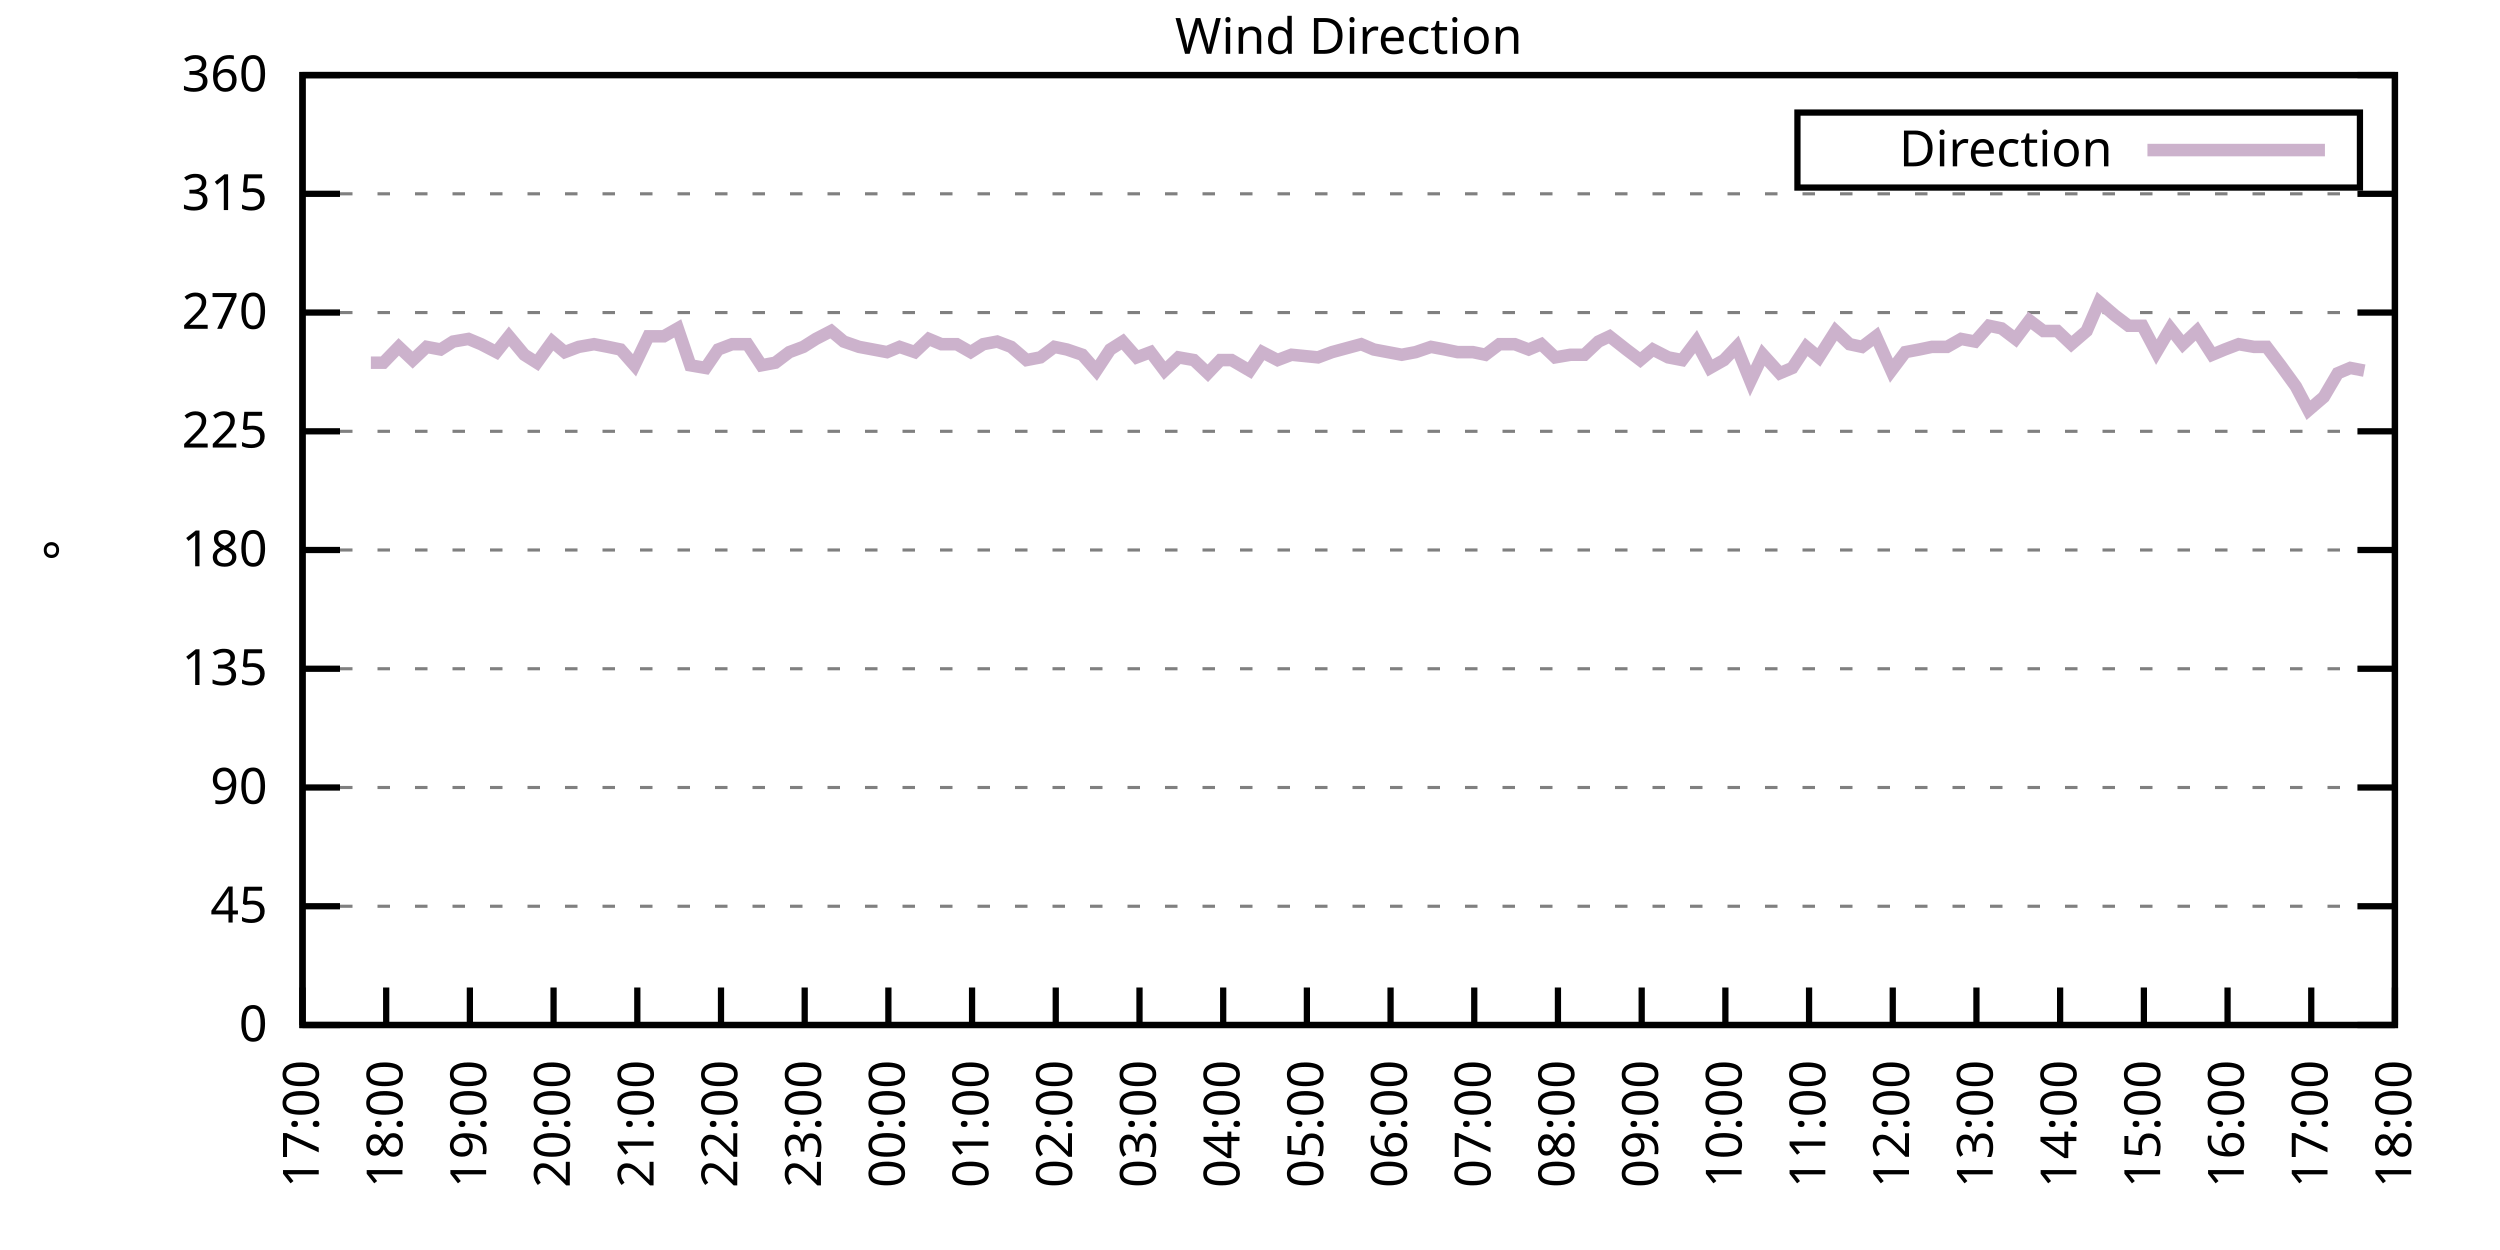
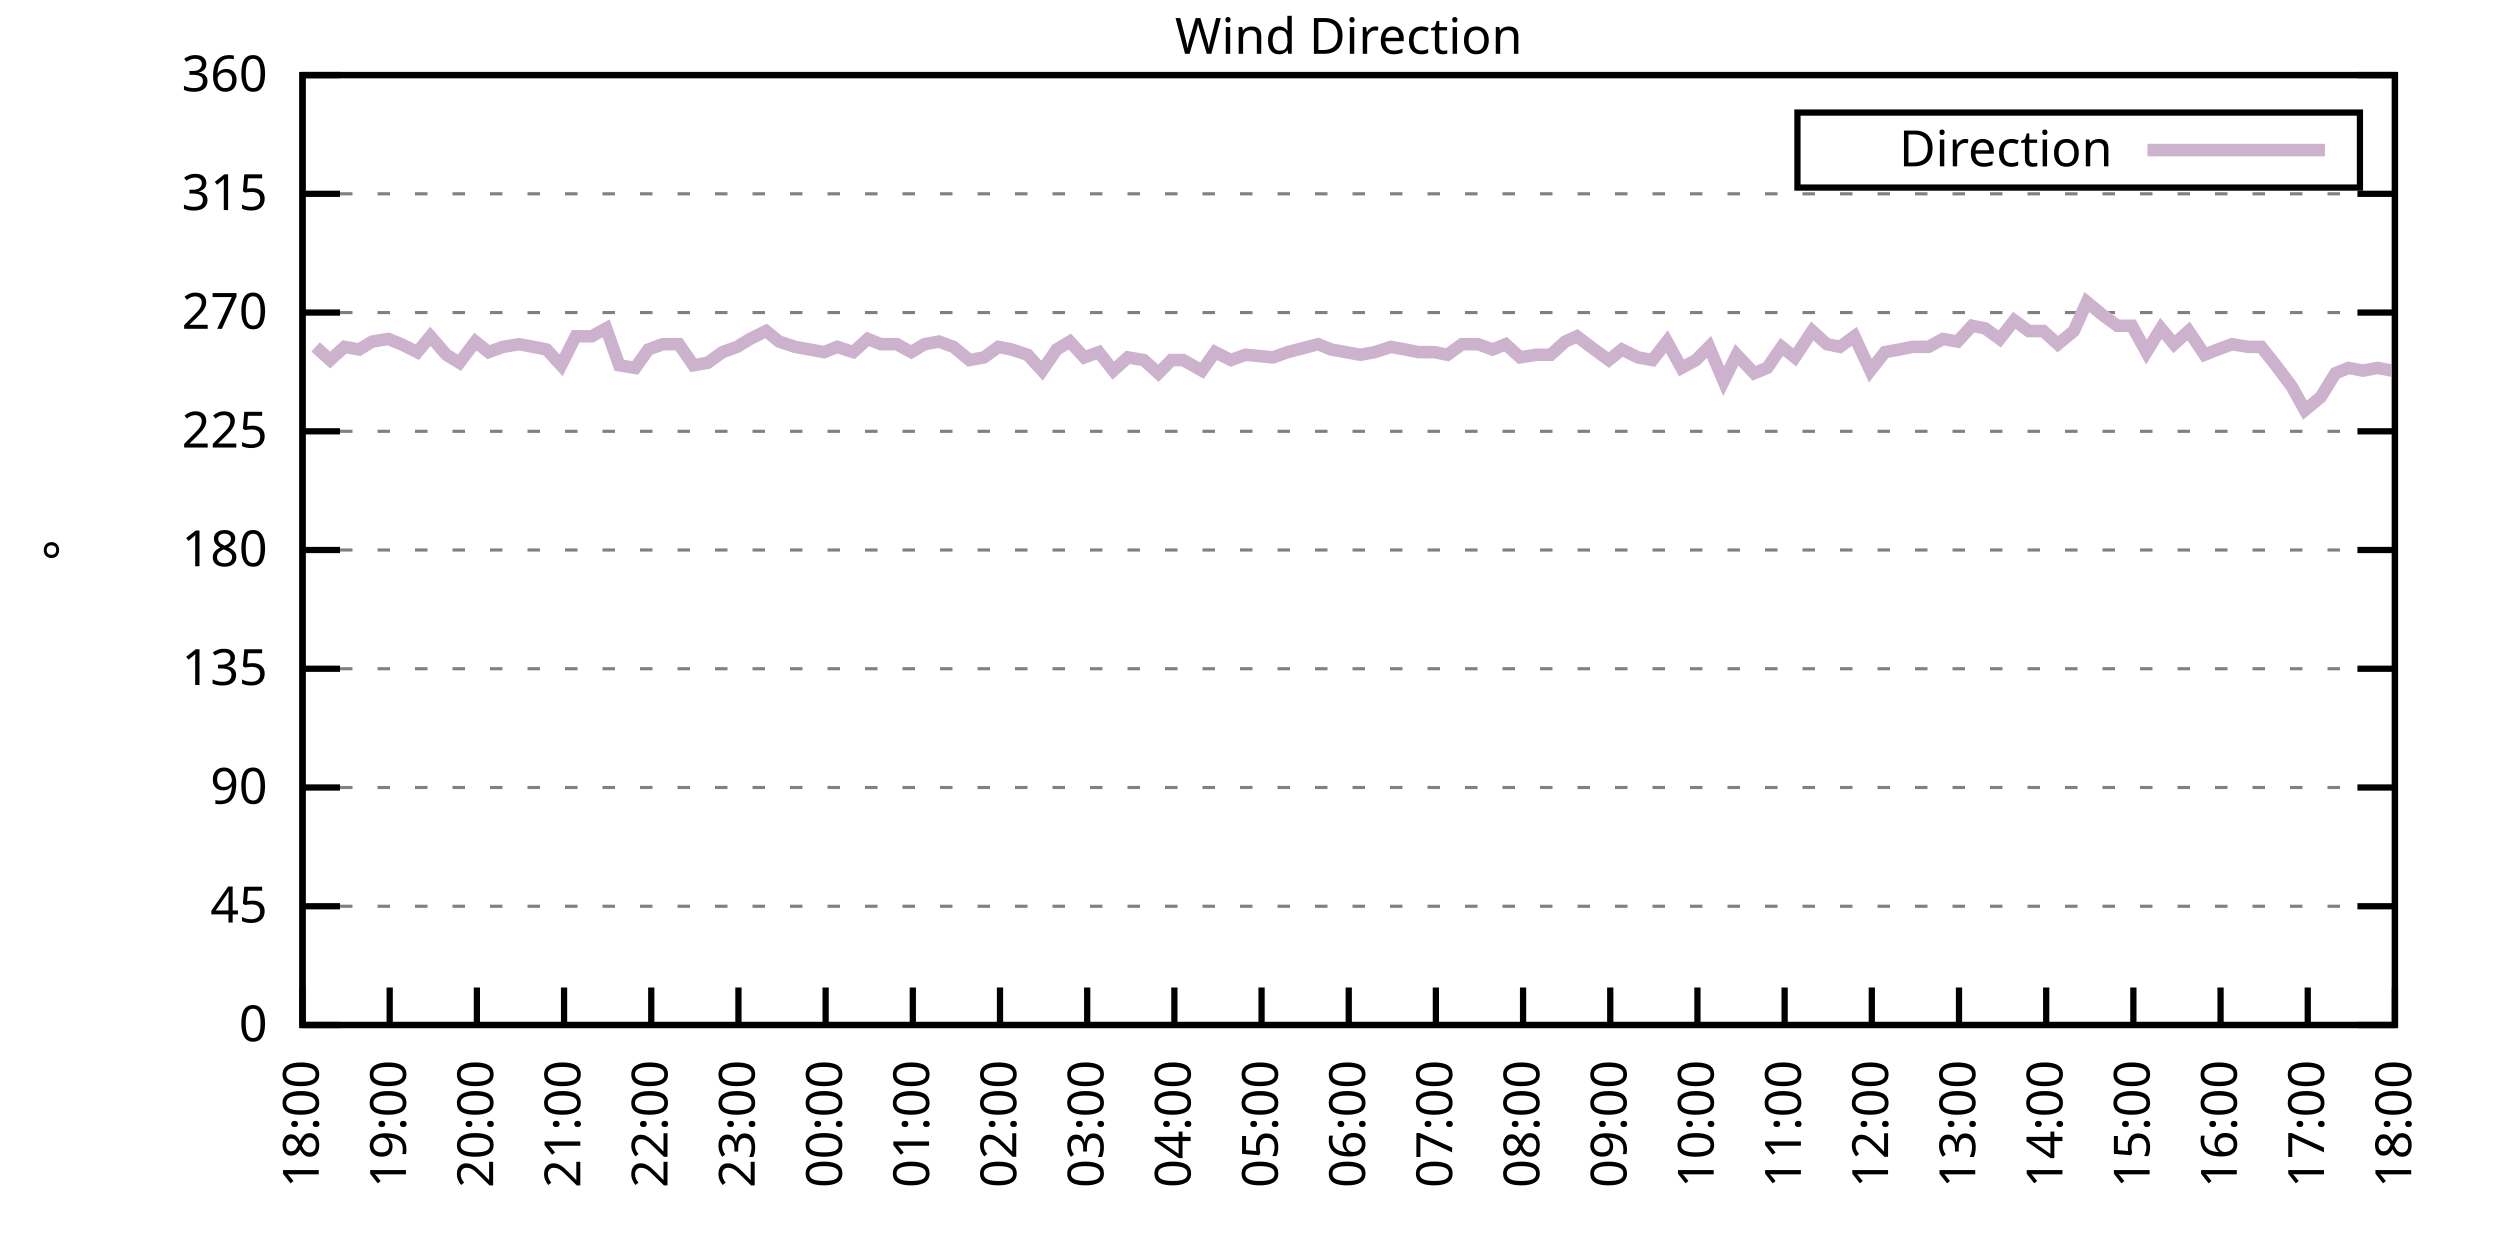
<svg xmlns="http://www.w3.org/2000/svg" xmlns:xlink="http://www.w3.org/1999/xlink" width="400" height="200" viewBox="0 0 400 200">
  <g id="gnuplot_canvas">
    <rect x="0" y="0" width="400" height="200" fill="none" />
    <defs>
      <circle id="gpDot" r="0.5" stroke-width="0.5" stroke="currentColor" />
      <path id="gpPt0" stroke-width="0.333" stroke="currentColor" d="M-1,0 h2 M0,-1 v2" />
      <path id="gpPt1" stroke-width="0.333" stroke="currentColor" d="M-1,-1 L1,1 M1,-1 L-1,1" />
      <path id="gpPt2" stroke-width="0.333" stroke="currentColor" d="M-1,0 L1,0 M0,-1 L0,1 M-1,-1 L1,1 M-1,1 L1,-1" />
      <rect id="gpPt3" stroke-width="0.333" stroke="currentColor" x="-1" y="-1" width="2" height="2" />
      <rect id="gpPt4" stroke-width="0.333" stroke="currentColor" fill="currentColor" x="-1" y="-1" width="2" height="2" />
      <circle id="gpPt5" stroke-width="0.333" stroke="currentColor" cx="0" cy="0" r="1" />
      <use xlink:href="#gpPt5" id="gpPt6" fill="currentColor" stroke="none" />
      <path id="gpPt7" stroke-width="0.333" stroke="currentColor" d="M0,-1.33 L-1.33,0.67 L1.33,0.67 z" />
      <use xlink:href="#gpPt7" id="gpPt8" fill="currentColor" stroke="none" />
      <use xlink:href="#gpPt7" id="gpPt9" stroke="currentColor" transform="rotate(180)" />
      <use xlink:href="#gpPt9" id="gpPt10" fill="currentColor" stroke="none" />
      <use xlink:href="#gpPt3" id="gpPt11" stroke="currentColor" transform="rotate(45)" />
      <use xlink:href="#gpPt11" id="gpPt12" fill="currentColor" stroke="none" />
      <path id="gpPt13" stroke-width="0.333" stroke="currentColor" d="M0,1.330 L1.265,0.411 L0.782,-1.067 L-0.782,-1.076 L-1.265,0.411 z" />
      <use xlink:href="#gpPt13" id="gpPt14" fill="currentColor" stroke="none" />
      <filter id="textbox" filterUnits="objectBoundingBox" x="0" y="0" height="1" width="1">
        <feFlood flood-color="white" flood-opacity="1" result="bgnd" />
        <feComposite in="SourceGraphic" in2="bgnd" operator="atop" />
      </filter>
      <filter id="greybox" filterUnits="objectBoundingBox" x="0" y="0" height="1" width="1">
        <feFlood flood-color="lightgrey" flood-opacity="1" result="grey" />
        <feComposite in="SourceGraphic" in2="grey" operator="atop" />
      </filter>
    </defs>
    <g fill="none" color="white" stroke="currentColor" stroke-width="1.00" stroke-linecap="butt" stroke-linejoin="miter">
</g>
    <g fill="none" color="black" stroke="currentColor" stroke-width="1.00" stroke-linecap="butt" stroke-linejoin="miter">
      <g stroke="none" shape-rendering="crispEdges">
        <polygon fill="rgb(255, 255, 255)" points="48.40,164.00 383.18,164.00 383.18,12.02 48.40,12.02 " />
      </g>
    </g>
    <g fill="none" color="black" stroke="currentColor" stroke-width="1.00" stroke-linecap="butt" stroke-linejoin="miter">
</g>
    <g fill="none" color="black" stroke="black" stroke-width="0.50" stroke-linecap="butt" stroke-linejoin="miter">
</g>
    <g fill="none" color="gray" stroke="currentColor" stroke-width="0.50" stroke-linecap="butt" stroke-linejoin="miter">
      <path stroke="gray" stroke-dasharray="2,4" class="gridline" d="M48.40,164.00 L383.19,164.00  " />
    </g>
    <g fill="none" color="gray" stroke="gray" stroke-width="1.00" stroke-linecap="butt" stroke-linejoin="miter">
</g>
    <g fill="none" color="black" stroke="currentColor" stroke-width="1.00" stroke-linecap="butt" stroke-linejoin="miter">
      <path stroke="black" d="M48.40,164.00 L54.40,164.00 M383.19,164.00 L377.19,164.00  " />
      <g transform="translate(42.80,166.60)" stroke="none" fill="black" font-family="Sans" font-size="8.00" text-anchor="end">
        <text>
          <tspan font-family="Sans"> 0</tspan>
        </text>
      </g>
    </g>
    <g fill="none" color="black" stroke="currentColor" stroke-width="1.00" stroke-linecap="butt" stroke-linejoin="miter">
</g>
    <g fill="none" color="black" stroke="black" stroke-width="0.50" stroke-linecap="butt" stroke-linejoin="miter">
</g>
    <g fill="none" color="gray" stroke="currentColor" stroke-width="0.50" stroke-linecap="butt" stroke-linejoin="miter">
      <path stroke="gray" stroke-dasharray="2,4" class="gridline" d="M48.40,145.00 L383.19,145.00  " />
    </g>
    <g fill="none" color="gray" stroke="gray" stroke-width="1.00" stroke-linecap="butt" stroke-linejoin="miter">
</g>
    <g fill="none" color="black" stroke="currentColor" stroke-width="1.00" stroke-linecap="butt" stroke-linejoin="miter">
      <path stroke="black" d="M48.40,145.00 L54.40,145.00 M383.19,145.00 L377.19,145.00  " />
      <g transform="translate(42.80,147.60)" stroke="none" fill="black" font-family="Sans" font-size="8.00" text-anchor="end">
        <text>
          <tspan font-family="Sans"> 45</tspan>
        </text>
      </g>
    </g>
    <g fill="none" color="black" stroke="currentColor" stroke-width="1.00" stroke-linecap="butt" stroke-linejoin="miter">
</g>
    <g fill="none" color="black" stroke="black" stroke-width="0.50" stroke-linecap="butt" stroke-linejoin="miter">
</g>
    <g fill="none" color="gray" stroke="currentColor" stroke-width="0.50" stroke-linecap="butt" stroke-linejoin="miter">
      <path stroke="gray" stroke-dasharray="2,4" class="gridline" d="M48.40,126.00 L383.19,126.00  " />
    </g>
    <g fill="none" color="gray" stroke="gray" stroke-width="1.00" stroke-linecap="butt" stroke-linejoin="miter">
</g>
    <g fill="none" color="black" stroke="currentColor" stroke-width="1.00" stroke-linecap="butt" stroke-linejoin="miter">
      <path stroke="black" d="M48.40,126.00 L54.40,126.00 M383.19,126.00 L377.19,126.00  " />
      <g transform="translate(42.80,128.60)" stroke="none" fill="black" font-family="Sans" font-size="8.00" text-anchor="end">
        <text>
          <tspan font-family="Sans"> 90</tspan>
        </text>
      </g>
    </g>
    <g fill="none" color="black" stroke="currentColor" stroke-width="1.00" stroke-linecap="butt" stroke-linejoin="miter">
</g>
    <g fill="none" color="black" stroke="black" stroke-width="0.50" stroke-linecap="butt" stroke-linejoin="miter">
</g>
    <g fill="none" color="gray" stroke="currentColor" stroke-width="0.50" stroke-linecap="butt" stroke-linejoin="miter">
      <path stroke="gray" stroke-dasharray="2,4" class="gridline" d="M48.40,107.00 L383.19,107.00  " />
    </g>
    <g fill="none" color="gray" stroke="gray" stroke-width="1.00" stroke-linecap="butt" stroke-linejoin="miter">
</g>
    <g fill="none" color="black" stroke="currentColor" stroke-width="1.00" stroke-linecap="butt" stroke-linejoin="miter">
      <path stroke="black" d="M48.40,107.00 L54.40,107.00 M383.19,107.00 L377.19,107.00  " />
      <g transform="translate(42.80,109.60)" stroke="none" fill="black" font-family="Sans" font-size="8.00" text-anchor="end">
        <text>
          <tspan font-family="Sans"> 135</tspan>
        </text>
      </g>
    </g>
    <g fill="none" color="black" stroke="currentColor" stroke-width="1.00" stroke-linecap="butt" stroke-linejoin="miter">
</g>
    <g fill="none" color="black" stroke="black" stroke-width="0.50" stroke-linecap="butt" stroke-linejoin="miter">
</g>
    <g fill="none" color="gray" stroke="currentColor" stroke-width="0.50" stroke-linecap="butt" stroke-linejoin="miter">
      <path stroke="gray" stroke-dasharray="2,4" class="gridline" d="M48.40,88.00 L383.19,88.00  " />
    </g>
    <g fill="none" color="gray" stroke="gray" stroke-width="1.00" stroke-linecap="butt" stroke-linejoin="miter">
</g>
    <g fill="none" color="black" stroke="currentColor" stroke-width="1.00" stroke-linecap="butt" stroke-linejoin="miter">
      <path stroke="black" d="M48.40,88.00 L54.40,88.00 M383.19,88.00 L377.19,88.00  " />
      <g transform="translate(42.80,90.60)" stroke="none" fill="black" font-family="Sans" font-size="8.00" text-anchor="end">
        <text>
          <tspan font-family="Sans"> 180</tspan>
        </text>
      </g>
    </g>
    <g fill="none" color="black" stroke="currentColor" stroke-width="1.00" stroke-linecap="butt" stroke-linejoin="miter">
</g>
    <g fill="none" color="black" stroke="black" stroke-width="0.50" stroke-linecap="butt" stroke-linejoin="miter">
</g>
    <g fill="none" color="gray" stroke="currentColor" stroke-width="0.50" stroke-linecap="butt" stroke-linejoin="miter">
      <path stroke="gray" stroke-dasharray="2,4" class="gridline" d="M48.40,69.01 L383.19,69.01  " />
    </g>
    <g fill="none" color="gray" stroke="gray" stroke-width="1.00" stroke-linecap="butt" stroke-linejoin="miter">
</g>
    <g fill="none" color="black" stroke="currentColor" stroke-width="1.00" stroke-linecap="butt" stroke-linejoin="miter">
      <path stroke="black" d="M48.40,69.01 L54.40,69.01 M383.19,69.01 L377.19,69.01  " />
      <g transform="translate(42.80,71.61)" stroke="none" fill="black" font-family="Sans" font-size="8.00" text-anchor="end">
        <text>
          <tspan font-family="Sans"> 225</tspan>
        </text>
      </g>
    </g>
    <g fill="none" color="black" stroke="currentColor" stroke-width="1.00" stroke-linecap="butt" stroke-linejoin="miter">
</g>
    <g fill="none" color="black" stroke="black" stroke-width="0.50" stroke-linecap="butt" stroke-linejoin="miter">
</g>
    <g fill="none" color="gray" stroke="currentColor" stroke-width="0.50" stroke-linecap="butt" stroke-linejoin="miter">
      <path stroke="gray" stroke-dasharray="2,4" class="gridline" d="M48.40,50.01 L383.19,50.01  " />
    </g>
    <g fill="none" color="gray" stroke="gray" stroke-width="1.00" stroke-linecap="butt" stroke-linejoin="miter">
</g>
    <g fill="none" color="black" stroke="currentColor" stroke-width="1.00" stroke-linecap="butt" stroke-linejoin="miter">
      <path stroke="black" d="M48.40,50.01 L54.40,50.01 M383.19,50.01 L377.19,50.01  " />
      <g transform="translate(42.80,52.61)" stroke="none" fill="black" font-family="Sans" font-size="8.00" text-anchor="end">
        <text>
          <tspan font-family="Sans"> 270</tspan>
        </text>
      </g>
    </g>
    <g fill="none" color="black" stroke="currentColor" stroke-width="1.00" stroke-linecap="butt" stroke-linejoin="miter">
</g>
    <g fill="none" color="black" stroke="black" stroke-width="0.50" stroke-linecap="butt" stroke-linejoin="miter">
</g>
    <g fill="none" color="gray" stroke="currentColor" stroke-width="0.50" stroke-linecap="butt" stroke-linejoin="miter">
      <path stroke="gray" stroke-dasharray="2,4" class="gridline" d="M48.40,31.01 L383.19,31.01  " />
    </g>
    <g fill="none" color="gray" stroke="gray" stroke-width="1.00" stroke-linecap="butt" stroke-linejoin="miter">
</g>
    <g fill="none" color="black" stroke="currentColor" stroke-width="1.00" stroke-linecap="butt" stroke-linejoin="miter">
      <path stroke="black" d="M48.40,31.01 L54.40,31.01 M383.19,31.01 L377.19,31.01  " />
      <g transform="translate(42.80,33.61)" stroke="none" fill="black" font-family="Sans" font-size="8.00" text-anchor="end">
        <text>
          <tspan font-family="Sans"> 315</tspan>
        </text>
      </g>
    </g>
    <g fill="none" color="black" stroke="currentColor" stroke-width="1.00" stroke-linecap="butt" stroke-linejoin="miter">
</g>
    <g fill="none" color="black" stroke="black" stroke-width="0.50" stroke-linecap="butt" stroke-linejoin="miter">
</g>
    <g fill="none" color="gray" stroke="currentColor" stroke-width="0.50" stroke-linecap="butt" stroke-linejoin="miter">
      <path stroke="gray" stroke-dasharray="2,4" class="gridline" d="M48.40,12.01 L383.19,12.01  " />
    </g>
    <g fill="none" color="gray" stroke="gray" stroke-width="1.00" stroke-linecap="butt" stroke-linejoin="miter">
</g>
    <g fill="none" color="black" stroke="currentColor" stroke-width="1.00" stroke-linecap="butt" stroke-linejoin="miter">
      <path stroke="black" d="M48.40,12.01 L54.40,12.01 M383.19,12.01 L377.19,12.01  " />
      <g transform="translate(42.80,14.61)" stroke="none" fill="black" font-family="Sans" font-size="8.00" text-anchor="end">
        <text>
          <tspan font-family="Sans"> 360</tspan>
        </text>
      </g>
    </g>
    <g fill="none" color="black" stroke="currentColor" stroke-width="1.00" stroke-linecap="butt" stroke-linejoin="miter">
      <path stroke="black" d="M48.40,164.00 L48.40,158.00  " />
      <g transform="translate(51.00,169.60) rotate(270.00)" stroke="none" fill="black" font-family="Sans" font-size="8.00" text-anchor="end">
        <text>
-           <tspan font-family="Sans">17:00</tspan>
-         </text>
-       </g>
-     </g>
-     <g fill="none" color="black" stroke="currentColor" stroke-width="1.00" stroke-linecap="butt" stroke-linejoin="miter">
-       <path stroke="black" d="M61.79,164.00 L61.79,158.00  " />
-       <g transform="translate(64.39,169.60) rotate(270.00)" stroke="none" fill="black" font-family="Sans" font-size="8.00" text-anchor="end">
-         <text>
          <tspan font-family="Sans">18:00</tspan>
        </text>
      </g>
    </g>
    <g fill="none" color="black" stroke="currentColor" stroke-width="1.00" stroke-linecap="butt" stroke-linejoin="miter">
-       <path stroke="black" d="M75.18,164.00 L75.18,158.00  " />
-       <g transform="translate(77.78,169.60) rotate(270.00)" stroke="none" fill="black" font-family="Sans" font-size="8.00" text-anchor="end">
+       <path stroke="black" d="M62.35,164.00 L62.35,158.00  " />
+       <g transform="translate(64.95,169.60) rotate(270.00)" stroke="none" fill="black" font-family="Sans" font-size="8.00" text-anchor="end">
        <text>
          <tspan font-family="Sans">19:00</tspan>
        </text>
      </g>
    </g>
    <g fill="none" color="black" stroke="currentColor" stroke-width="1.00" stroke-linecap="butt" stroke-linejoin="miter">
-       <path stroke="black" d="M88.57,164.00 L88.57,158.00  " />
-       <g transform="translate(91.17,169.60) rotate(270.00)" stroke="none" fill="black" font-family="Sans" font-size="8.00" text-anchor="end">
+       <path stroke="black" d="M76.30,164.00 L76.30,158.00  " />
+       <g transform="translate(78.90,169.60) rotate(270.00)" stroke="none" fill="black" font-family="Sans" font-size="8.00" text-anchor="end">
        <text>
          <tspan font-family="Sans">20:00</tspan>
        </text>
      </g>
    </g>
    <g fill="none" color="black" stroke="currentColor" stroke-width="1.00" stroke-linecap="butt" stroke-linejoin="miter">
-       <path stroke="black" d="M101.97,164.00 L101.97,158.00  " />
-       <g transform="translate(104.57,169.60) rotate(270.00)" stroke="none" fill="black" font-family="Sans" font-size="8.00" text-anchor="end">
+       <path stroke="black" d="M90.25,164.00 L90.25,158.00  " />
+       <g transform="translate(92.85,169.60) rotate(270.00)" stroke="none" fill="black" font-family="Sans" font-size="8.00" text-anchor="end">
        <text>
          <tspan font-family="Sans">21:00</tspan>
        </text>
      </g>
    </g>
    <g fill="none" color="black" stroke="currentColor" stroke-width="1.00" stroke-linecap="butt" stroke-linejoin="miter">
-       <path stroke="black" d="M115.36,164.00 L115.36,158.00  " />
-       <g transform="translate(117.96,169.60) rotate(270.00)" stroke="none" fill="black" font-family="Sans" font-size="8.00" text-anchor="end">
+       <path stroke="black" d="M104.20,164.00 L104.20,158.00  " />
+       <g transform="translate(106.80,169.60) rotate(270.00)" stroke="none" fill="black" font-family="Sans" font-size="8.00" text-anchor="end">
        <text>
          <tspan font-family="Sans">22:00</tspan>
        </text>
      </g>
    </g>
    <g fill="none" color="black" stroke="currentColor" stroke-width="1.00" stroke-linecap="butt" stroke-linejoin="miter">
-       <path stroke="black" d="M128.75,164.00 L128.75,158.00  " />
-       <g transform="translate(131.35,169.60) rotate(270.00)" stroke="none" fill="black" font-family="Sans" font-size="8.00" text-anchor="end">
+       <path stroke="black" d="M118.15,164.00 L118.15,158.00  " />
+       <g transform="translate(120.75,169.60) rotate(270.00)" stroke="none" fill="black" font-family="Sans" font-size="8.00" text-anchor="end">
        <text>
          <tspan font-family="Sans">23:00</tspan>
        </text>
      </g>
    </g>
    <g fill="none" color="black" stroke="currentColor" stroke-width="1.00" stroke-linecap="butt" stroke-linejoin="miter">
-       <path stroke="black" d="M142.14,164.00 L142.14,158.00  " />
-       <g transform="translate(144.74,169.60) rotate(270.00)" stroke="none" fill="black" font-family="Sans" font-size="8.00" text-anchor="end">
+       <path stroke="black" d="M132.10,164.00 L132.10,158.00  " />
+       <g transform="translate(134.70,169.60) rotate(270.00)" stroke="none" fill="black" font-family="Sans" font-size="8.00" text-anchor="end">
        <text>
          <tspan font-family="Sans">00:00</tspan>
        </text>
      </g>
    </g>
    <g fill="none" color="black" stroke="currentColor" stroke-width="1.00" stroke-linecap="butt" stroke-linejoin="miter">
-       <path stroke="black" d="M155.53,164.00 L155.53,158.00  " />
-       <g transform="translate(158.13,169.60) rotate(270.00)" stroke="none" fill="black" font-family="Sans" font-size="8.00" text-anchor="end">
+       <path stroke="black" d="M146.05,164.00 L146.05,158.00  " />
+       <g transform="translate(148.65,169.60) rotate(270.00)" stroke="none" fill="black" font-family="Sans" font-size="8.00" text-anchor="end">
        <text>
          <tspan font-family="Sans">01:00</tspan>
        </text>
      </g>
    </g>
    <g fill="none" color="black" stroke="currentColor" stroke-width="1.00" stroke-linecap="butt" stroke-linejoin="miter">
-       <path stroke="black" d="M168.92,164.00 L168.92,158.00  " />
-       <g transform="translate(171.52,169.60) rotate(270.00)" stroke="none" fill="black" font-family="Sans" font-size="8.00" text-anchor="end">
+       <path stroke="black" d="M160.00,164.00 L160.00,158.00  " />
+       <g transform="translate(162.60,169.60) rotate(270.00)" stroke="none" fill="black" font-family="Sans" font-size="8.00" text-anchor="end">
        <text>
          <tspan font-family="Sans">02:00</tspan>
        </text>
      </g>
    </g>
    <g fill="none" color="black" stroke="currentColor" stroke-width="1.00" stroke-linecap="butt" stroke-linejoin="miter">
-       <path stroke="black" d="M182.32,164.00 L182.32,158.00  " />
-       <g transform="translate(184.92,169.60) rotate(270.00)" stroke="none" fill="black" font-family="Sans" font-size="8.00" text-anchor="end">
+       <path stroke="black" d="M173.95,164.00 L173.95,158.00  " />
+       <g transform="translate(176.55,169.60) rotate(270.00)" stroke="none" fill="black" font-family="Sans" font-size="8.00" text-anchor="end">
        <text>
          <tspan font-family="Sans">03:00</tspan>
        </text>
      </g>
    </g>
    <g fill="none" color="black" stroke="currentColor" stroke-width="1.00" stroke-linecap="butt" stroke-linejoin="miter">
-       <path stroke="black" d="M195.71,164.00 L195.71,158.00  " />
-       <g transform="translate(198.31,169.60) rotate(270.00)" stroke="none" fill="black" font-family="Sans" font-size="8.00" text-anchor="end">
+       <path stroke="black" d="M187.90,164.00 L187.90,158.00  " />
+       <g transform="translate(190.50,169.60) rotate(270.00)" stroke="none" fill="black" font-family="Sans" font-size="8.00" text-anchor="end">
        <text>
          <tspan font-family="Sans">04:00</tspan>
        </text>
      </g>
    </g>
    <g fill="none" color="black" stroke="currentColor" stroke-width="1.00" stroke-linecap="butt" stroke-linejoin="miter">
-       <path stroke="black" d="M209.10,164.00 L209.10,158.00  " />
-       <g transform="translate(211.70,169.60) rotate(270.00)" stroke="none" fill="black" font-family="Sans" font-size="8.00" text-anchor="end">
+       <path stroke="black" d="M201.85,164.00 L201.85,158.00  " />
+       <g transform="translate(204.45,169.60) rotate(270.00)" stroke="none" fill="black" font-family="Sans" font-size="8.00" text-anchor="end">
        <text>
          <tspan font-family="Sans">05:00</tspan>
        </text>
      </g>
    </g>
    <g fill="none" color="black" stroke="currentColor" stroke-width="1.00" stroke-linecap="butt" stroke-linejoin="miter">
-       <path stroke="black" d="M222.49,164.00 L222.49,158.00  " />
-       <g transform="translate(225.09,169.60) rotate(270.00)" stroke="none" fill="black" font-family="Sans" font-size="8.00" text-anchor="end">
+       <path stroke="black" d="M215.80,164.00 L215.80,158.00  " />
+       <g transform="translate(218.40,169.60) rotate(270.00)" stroke="none" fill="black" font-family="Sans" font-size="8.00" text-anchor="end">
        <text>
          <tspan font-family="Sans">06:00</tspan>
        </text>
      </g>
    </g>
    <g fill="none" color="black" stroke="currentColor" stroke-width="1.00" stroke-linecap="butt" stroke-linejoin="miter">
-       <path stroke="black" d="M235.88,164.00 L235.88,158.00  " />
-       <g transform="translate(238.48,169.60) rotate(270.00)" stroke="none" fill="black" font-family="Sans" font-size="8.00" text-anchor="end">
+       <path stroke="black" d="M229.74,164.00 L229.74,158.00  " />
+       <g transform="translate(232.34,169.60) rotate(270.00)" stroke="none" fill="black" font-family="Sans" font-size="8.00" text-anchor="end">
        <text>
          <tspan font-family="Sans">07:00</tspan>
        </text>
      </g>
    </g>
    <g fill="none" color="black" stroke="currentColor" stroke-width="1.00" stroke-linecap="butt" stroke-linejoin="miter">
-       <path stroke="black" d="M249.27,164.00 L249.27,158.00  " />
-       <g transform="translate(251.87,169.60) rotate(270.00)" stroke="none" fill="black" font-family="Sans" font-size="8.00" text-anchor="end">
+       <path stroke="black" d="M243.69,164.00 L243.69,158.00  " />
+       <g transform="translate(246.29,169.60) rotate(270.00)" stroke="none" fill="black" font-family="Sans" font-size="8.00" text-anchor="end">
        <text>
          <tspan font-family="Sans">08:00</tspan>
        </text>
      </g>
    </g>
    <g fill="none" color="black" stroke="currentColor" stroke-width="1.00" stroke-linecap="butt" stroke-linejoin="miter">
-       <path stroke="black" d="M262.67,164.00 L262.67,158.00  " />
-       <g transform="translate(265.27,169.60) rotate(270.00)" stroke="none" fill="black" font-family="Sans" font-size="8.00" text-anchor="end">
+       <path stroke="black" d="M257.64,164.00 L257.64,158.00  " />
+       <g transform="translate(260.24,169.60) rotate(270.00)" stroke="none" fill="black" font-family="Sans" font-size="8.00" text-anchor="end">
        <text>
          <tspan font-family="Sans">09:00</tspan>
        </text>
      </g>
    </g>
    <g fill="none" color="black" stroke="currentColor" stroke-width="1.00" stroke-linecap="butt" stroke-linejoin="miter">
-       <path stroke="black" d="M276.06,164.00 L276.06,158.00  " />
-       <g transform="translate(278.66,169.60) rotate(270.00)" stroke="none" fill="black" font-family="Sans" font-size="8.00" text-anchor="end">
+       <path stroke="black" d="M271.59,164.00 L271.59,158.00  " />
+       <g transform="translate(274.19,169.60) rotate(270.00)" stroke="none" fill="black" font-family="Sans" font-size="8.00" text-anchor="end">
        <text>
          <tspan font-family="Sans">10:00</tspan>
        </text>
      </g>
    </g>
    <g fill="none" color="black" stroke="currentColor" stroke-width="1.00" stroke-linecap="butt" stroke-linejoin="miter">
-       <path stroke="black" d="M289.45,164.00 L289.45,158.00  " />
-       <g transform="translate(292.05,169.60) rotate(270.00)" stroke="none" fill="black" font-family="Sans" font-size="8.00" text-anchor="end">
+       <path stroke="black" d="M285.54,164.00 L285.54,158.00  " />
+       <g transform="translate(288.14,169.60) rotate(270.00)" stroke="none" fill="black" font-family="Sans" font-size="8.00" text-anchor="end">
        <text>
          <tspan font-family="Sans">11:00</tspan>
        </text>
      </g>
    </g>
    <g fill="none" color="black" stroke="currentColor" stroke-width="1.00" stroke-linecap="butt" stroke-linejoin="miter">
-       <path stroke="black" d="M302.84,164.00 L302.84,158.00  " />
-       <g transform="translate(305.44,169.60) rotate(270.00)" stroke="none" fill="black" font-family="Sans" font-size="8.00" text-anchor="end">
+       <path stroke="black" d="M299.49,164.00 L299.49,158.00  " />
+       <g transform="translate(302.09,169.60) rotate(270.00)" stroke="none" fill="black" font-family="Sans" font-size="8.00" text-anchor="end">
        <text>
          <tspan font-family="Sans">12:00</tspan>
        </text>
      </g>
    </g>
    <g fill="none" color="black" stroke="currentColor" stroke-width="1.00" stroke-linecap="butt" stroke-linejoin="miter">
-       <path stroke="black" d="M316.23,164.00 L316.23,158.00  " />
-       <g transform="translate(318.83,169.60) rotate(270.00)" stroke="none" fill="black" font-family="Sans" font-size="8.00" text-anchor="end">
+       <path stroke="black" d="M313.44,164.00 L313.44,158.00  " />
+       <g transform="translate(316.04,169.60) rotate(270.00)" stroke="none" fill="black" font-family="Sans" font-size="8.00" text-anchor="end">
        <text>
          <tspan font-family="Sans">13:00</tspan>
        </text>
      </g>
    </g>
    <g fill="none" color="black" stroke="currentColor" stroke-width="1.00" stroke-linecap="butt" stroke-linejoin="miter">
-       <path stroke="black" d="M329.62,164.00 L329.62,158.00  " />
-       <g transform="translate(332.22,169.60) rotate(270.00)" stroke="none" fill="black" font-family="Sans" font-size="8.00" text-anchor="end">
+       <path stroke="black" d="M327.39,164.00 L327.39,158.00  " />
+       <g transform="translate(329.99,169.60) rotate(270.00)" stroke="none" fill="black" font-family="Sans" font-size="8.00" text-anchor="end">
        <text>
          <tspan font-family="Sans">14:00</tspan>
        </text>
      </g>
    </g>
    <g fill="none" color="black" stroke="currentColor" stroke-width="1.00" stroke-linecap="butt" stroke-linejoin="miter">
-       <path stroke="black" d="M343.02,164.00 L343.02,158.00  " />
-       <g transform="translate(345.62,169.60) rotate(270.00)" stroke="none" fill="black" font-family="Sans" font-size="8.00" text-anchor="end">
+       <path stroke="black" d="M341.34,164.00 L341.34,158.00  " />
+       <g transform="translate(343.94,169.60) rotate(270.00)" stroke="none" fill="black" font-family="Sans" font-size="8.00" text-anchor="end">
        <text>
          <tspan font-family="Sans">15:00</tspan>
        </text>
      </g>
    </g>
    <g fill="none" color="black" stroke="currentColor" stroke-width="1.00" stroke-linecap="butt" stroke-linejoin="miter">
-       <path stroke="black" d="M356.41,164.00 L356.41,158.00  " />
-       <g transform="translate(359.01,169.60) rotate(270.00)" stroke="none" fill="black" font-family="Sans" font-size="8.00" text-anchor="end">
+       <path stroke="black" d="M355.29,164.00 L355.29,158.00  " />
+       <g transform="translate(357.89,169.60) rotate(270.00)" stroke="none" fill="black" font-family="Sans" font-size="8.00" text-anchor="end">
        <text>
          <tspan font-family="Sans">16:00</tspan>
        </text>
      </g>
    </g>
    <g fill="none" color="black" stroke="currentColor" stroke-width="1.00" stroke-linecap="butt" stroke-linejoin="miter">
-       <path stroke="black" d="M369.80,164.00 L369.80,158.00  " />
-       <g transform="translate(372.40,169.60) rotate(270.00)" stroke="none" fill="black" font-family="Sans" font-size="8.00" text-anchor="end">
+       <path stroke="black" d="M369.24,164.00 L369.24,158.00  " />
+       <g transform="translate(371.84,169.60) rotate(270.00)" stroke="none" fill="black" font-family="Sans" font-size="8.00" text-anchor="end">
        <text>
          <tspan font-family="Sans">17:00</tspan>
        </text>
      </g>
    </g>
    <g fill="none" color="black" stroke="currentColor" stroke-width="1.00" stroke-linecap="butt" stroke-linejoin="miter">
      <path stroke="black" d="M383.19,164.00 L383.19,158.00  " />
      <g transform="translate(385.79,169.60) rotate(270.00)" stroke="none" fill="black" font-family="Sans" font-size="8.00" text-anchor="end">
        <text>
          <tspan font-family="Sans">18:00</tspan>
        </text>
      </g>
    </g>
    <g fill="none" color="black" stroke="currentColor" stroke-width="1.00" stroke-linecap="butt" stroke-linejoin="miter">
</g>
    <g fill="none" color="black" stroke="currentColor" stroke-width="1.00" stroke-linecap="butt" stroke-linejoin="miter">
      <path stroke="black" d="M48.40,12.01 L48.40,164.00 L383.19,164.00 L383.19,12.01 L48.40,12.01 Z  " />
    </g>
    <g fill="none" color="black" stroke="currentColor" stroke-width="1.00" stroke-linecap="butt" stroke-linejoin="miter">
</g>
    <g fill="none" color="black" stroke="currentColor" stroke-width="1.00" stroke-linecap="butt" stroke-linejoin="miter">
      <path stroke="black" d="M287.59,30.01 L287.59,18.01 L377.59,18.01 L377.59,30.01 L287.59,30.01 Z  " />
    </g>
    <g id="Wind_direction_plot_1">
      <g fill="none" color="white" stroke="black" stroke-width="2.00" stroke-linecap="butt" stroke-linejoin="miter">
</g>
      <g fill="none" color="black" stroke="currentColor" stroke-width="2.00" stroke-linecap="butt" stroke-linejoin="miter">
        <g transform="translate(337.99,26.61)" stroke="none" fill="black" font-family="Sans" font-size="8.00" text-anchor="end">
          <text>
            <tspan font-family="Sans">Direction</tspan>
          </text>
        </g>
      </g>
      <g fill="none" color="black" stroke="currentColor" stroke-width="2.00" stroke-linecap="butt" stroke-linejoin="miter">
-         <path stroke="rgb(204, 178, 204)" d="M343.59,24.01 L371.99,24.01 M59.34,58.03 L61.35,58.03 L63.80,55.50 L66.03,57.61 L68.26,55.50 L70.50,55.92   L72.50,54.65 L74.96,54.23 L76.97,55.07 L79.42,56.34 L81.43,53.81 L83.89,56.76 L85.90,58.03 L88.35,54.65   L90.36,56.34 L92.59,55.50 L95.05,55.07 L97.28,55.50 L99.29,55.92 L101.52,58.45 L103.75,53.81 L106.21,53.81   L108.44,52.54 L110.45,58.45 L112.90,58.87 L114.91,55.92 L117.14,55.07 L119.60,55.07 L121.83,58.45 L124.06,58.03   L126.29,56.34 L128.53,55.50 L130.54,54.23 L132.99,52.96 L135.00,54.65 L137.45,55.50 L139.69,55.92 L141.92,56.34   L143.93,55.50 L146.38,56.34 L148.61,54.23 L150.62,55.07 L153.08,55.07 L155.31,56.34 L157.32,55.07 L159.55,54.65   L161.78,55.50 L164.24,57.61 L166.47,57.18 L168.70,55.50 L170.71,55.92 L173.17,56.76 L175.40,59.30 L177.63,55.92   L179.64,54.65 L181.87,57.18 L184.10,56.34 L186.33,59.30 L188.57,57.18 L191.02,57.61 L193.25,59.72 L195.26,57.61   L197.05,57.61 L199.95,59.30 L201.96,56.34 L204.41,57.61 L206.64,56.76 L210.88,57.18 L213.12,56.34 L217.80,55.07   L219.81,55.92 L222.04,56.34 L224.28,56.76 L226.51,56.34 L228.96,55.50 L231.20,55.92 L233.20,56.34 L235.66,56.34   L237.67,56.76 L239.90,55.07 L242.36,55.07 L244.59,55.92 L246.60,55.07 L248.83,57.18 L251.28,56.76 L253.51,56.76   L255.75,54.65 L257.53,53.81 L260.21,55.92 L262.44,57.61 L264.45,55.92 L266.91,57.18 L269.14,57.61 L271.37,54.65   L273.60,58.87 L275.83,57.61 L277.84,55.50 L280.07,60.98 L282.08,56.76 L284.76,59.72 L286.77,58.87 L289.00,55.50   L291.01,57.18 L293.69,52.96 L295.92,55.07 L297.93,55.50 L300.16,53.81 L302.62,59.30 L304.85,56.34 L307.08,55.92   L309.09,55.50 L311.54,55.50 L313.78,54.23 L316.01,54.65 L318.24,52.12 L320.25,52.54 L322.48,54.23 L324.71,51.27   L326.95,52.96 L329.18,52.96 L331.41,55.07 L333.86,52.96 L335.87,48.32 L338.33,50.43 L340.56,52.12 L342.79,52.12   L345.02,56.34 L347.26,52.54 L349.26,55.07 L351.50,52.96 L353.95,56.76 L355.96,55.92 L358.19,55.07 L360.65,55.50   L362.66,55.50 L364.89,58.45 L367.34,61.83 L369.35,65.63 L371.81,63.52 L374.04,59.72 L376.05,58.87 L378.28,59.30    " />
+         <path stroke="rgb(204, 178, 204)" d="M343.59,24.01 L371.99,24.01 M50.49,55.50 L52.82,57.61 L55.14,55.50 L57.47,55.92 L59.56,54.65 L62.12,54.23   L64.21,55.07 L66.77,56.34 L68.86,53.81 L71.42,56.76 L73.51,58.03 L76.07,54.65 L78.16,56.34 L80.48,55.50   L83.04,55.07 L85.37,55.50 L87.46,55.92 L89.78,58.45 L92.11,53.81 L94.67,53.81 L96.99,52.54 L99.08,58.45   L101.64,58.87 L103.73,55.92 L106.06,55.07 L108.62,55.07 L110.94,58.45 L113.27,58.03 L115.59,56.34 L117.92,55.50   L120.01,54.23 L122.57,52.96 L124.66,54.65 L127.22,55.50 L129.54,55.92 L131.87,56.34 L133.96,55.50 L136.51,56.34   L138.84,54.23 L140.93,55.07 L143.49,55.07 L145.81,56.34 L147.91,55.07 L150.23,54.65 L152.56,55.50 L155.11,57.61   L157.44,57.18 L159.76,55.50 L161.86,55.92 L164.41,56.76 L166.74,59.30 L169.06,55.92 L171.16,54.65 L173.48,57.18   L175.81,56.34 L178.13,59.30 L180.46,57.18 L183.01,57.61 L185.34,59.72 L187.43,57.61 L189.29,57.61 L192.31,59.30   L194.41,56.34 L196.96,57.61 L199.29,56.76 L203.71,57.18 L206.03,56.34 L210.91,55.07 L213.01,55.92 L215.33,56.34   L217.65,56.76 L219.98,56.34 L222.54,55.50 L224.86,55.92 L226.95,56.34 L229.51,56.34 L231.60,56.76 L233.93,55.07   L236.49,55.07 L238.81,55.92 L240.90,55.07 L243.23,57.18 L245.79,56.76 L248.11,56.76 L250.44,54.65 L252.30,53.81   L255.09,55.92 L257.41,57.61 L259.50,55.92 L262.06,57.18 L264.39,57.61 L266.71,54.65 L269.04,58.87 L271.36,57.61   L273.45,55.50 L275.78,60.98 L277.87,56.76 L280.66,59.72 L282.75,58.87 L285.08,55.50 L287.17,57.18 L289.96,52.96   L292.29,55.07 L294.38,55.50 L296.70,53.81 L299.26,59.30 L301.58,56.34 L303.91,55.92 L306.00,55.50 L308.56,55.50   L310.88,54.23 L313.21,54.65 L315.53,52.12 L317.63,52.54 L319.95,54.23 L322.28,51.27 L324.60,52.96 L326.93,52.96   L329.25,55.07 L331.81,52.96 L333.90,48.32 L336.46,50.43 L338.78,52.12 L341.11,52.12 L343.43,56.34 L345.76,52.54   L347.85,55.07 L350.18,52.96 L352.73,56.76 L354.83,55.92 L357.15,55.07 L359.71,55.50 L361.80,55.50 L364.13,58.45   L366.68,61.83 L368.78,65.63 L371.33,63.52 L373.66,59.72 L375.75,58.87 L378.08,59.30 L380.40,58.87 L382.73,59.30    " />
      </g>
    </g>
    <g fill="none" color="black" stroke="currentColor" stroke-width="2.00" stroke-linecap="butt" stroke-linejoin="miter">
</g>
    <g fill="none" color="black" stroke="black" stroke-width="1.00" stroke-linecap="butt" stroke-linejoin="miter">
</g>
    <g fill="none" color="black" stroke="currentColor" stroke-width="1.00" stroke-linecap="butt" stroke-linejoin="miter">
      <path stroke="black" d="M48.40,12.01 L48.40,164.00 L383.19,164.00 L383.19,12.01 L48.40,12.01 Z  " />
      <g transform="translate(12.80,88.01) rotate(270.00)" stroke="none" fill="black" font-family="Sans" font-size="8.00" text-anchor="middle">
        <text>
          <tspan font-family="Sans">°</tspan>
        </text>
      </g>
    </g>
    <g fill="none" color="black" stroke="currentColor" stroke-width="1.00" stroke-linecap="butt" stroke-linejoin="miter">
</g>
    <g fill="none" color="black" stroke="currentColor" stroke-width="1.00" stroke-linecap="butt" stroke-linejoin="miter">
      <g transform="translate(215.79,8.61)" stroke="none" fill="black" font-family="Sans" font-size="8.00" text-anchor="middle">
        <text>
          <tspan font-family="Sans">Wind Direction</tspan>
        </text>
      </g>
    </g>
    <g fill="none" color="black" stroke="currentColor" stroke-width="1.00" stroke-linecap="butt" stroke-linejoin="miter">
</g>
  </g>
</svg>
